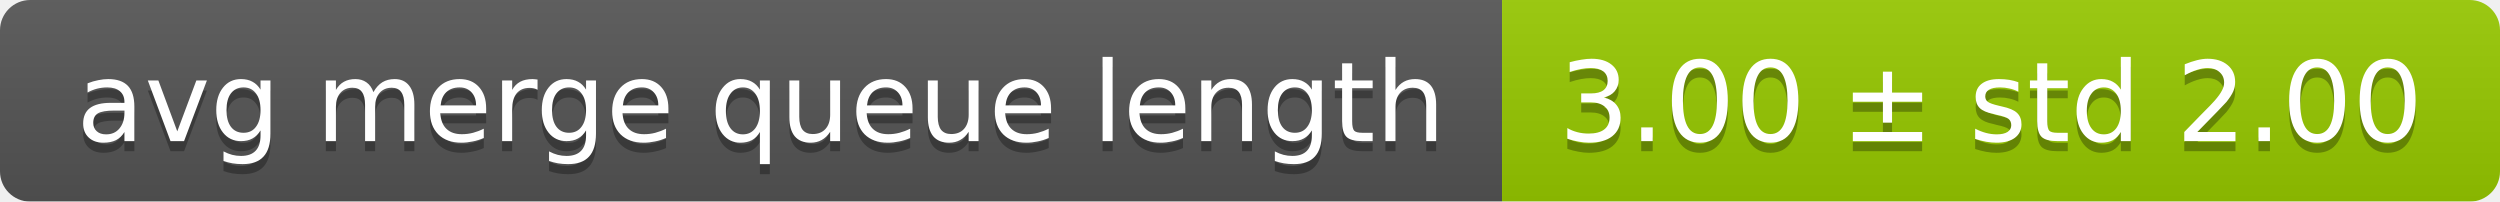
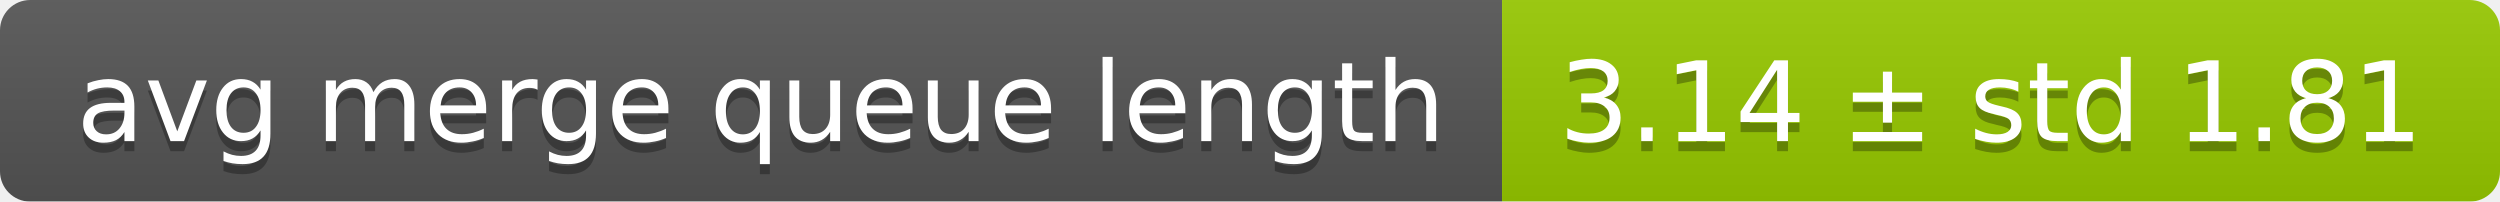
<svg xmlns="http://www.w3.org/2000/svg" width="248" height="20">
  <linearGradient id="smooth" x2="0" y2="100%">
    <stop offset="0" stop-color="#bbb" stop-opacity=".1" />
    <stop offset="1" stop-opacity=".1" />
  </linearGradient>
  <mask id="round">
    <rect width="248" height="20" rx="3" fill="#fff" />
  </mask>
  <g mask="url(#round)">
    <rect width="149" height="20" fill="#555" />
    <rect x="149" width="99" height="20" fill="#97ca00" />
    <rect width="248" height="20" fill="url(#smooth)" />
  </g>
  <g fill="#fff" text-anchor="middle" font-family="DejaVu Sans,Verdana,Geneva,sans-serif" font-size="11">
    <text x="75.5" y="15" fill="#010101" fill-opacity=".3">avg merge queue length</text>
    <text x="75.5" y="14">avg merge queue length</text>
-     <text x="197.5" y="15" fill="#010101" fill-opacity=".3">3.00 ± std 2.00</text>
-     <text x="197.5" y="14">3.00 ± std 2.00</text>
+     <text x="197.5" y="15" fill="#010101" fill-opacity=".3">3.14 ± std 1.81</text>
+     <text x="197.5" y="14">3.14 ± std 1.81</text>
  </g>
</svg>
